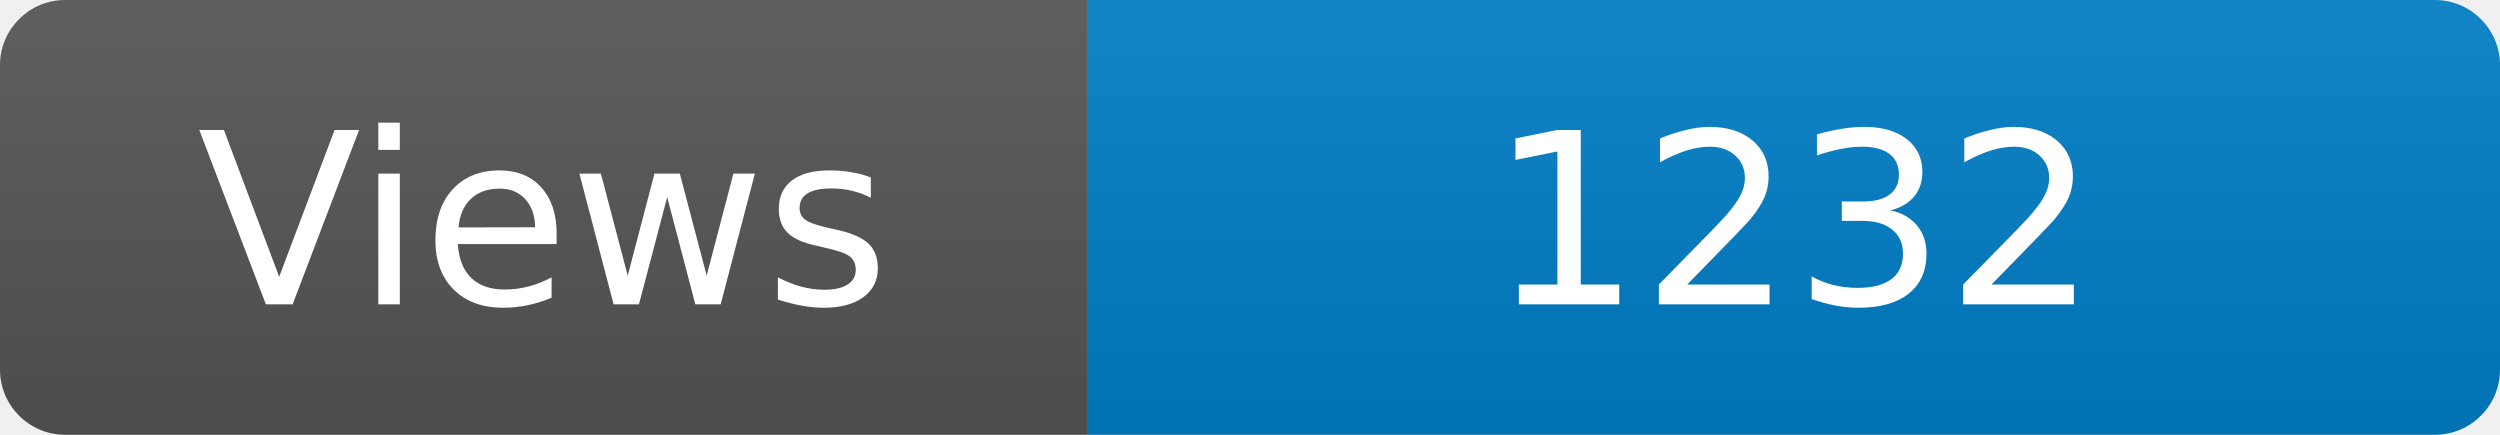
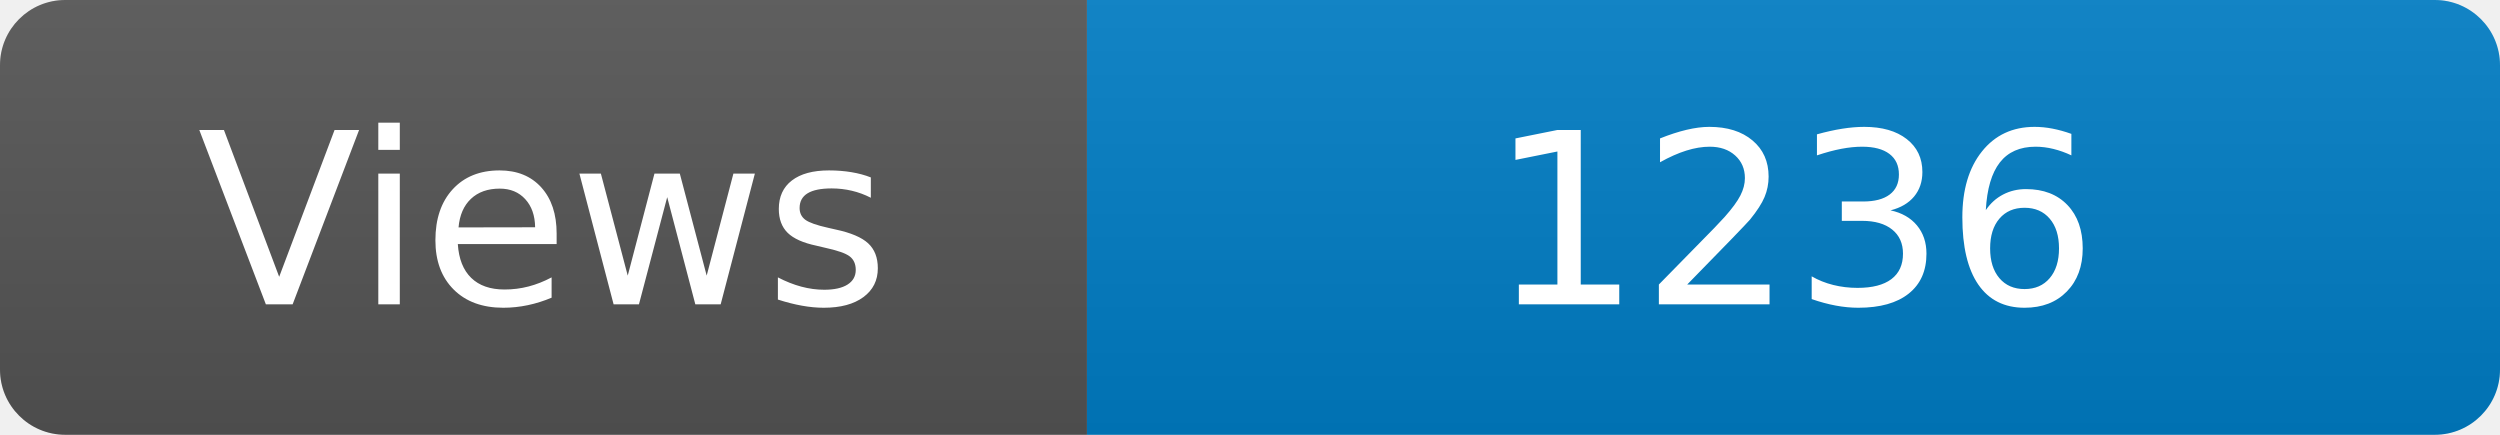
<svg xmlns="http://www.w3.org/2000/svg" width="115" height="20" role="img" aria-label="Maintained?: yes">
  <linearGradient id="s" x2="0" y2="100%">
    <stop offset="0" stop-color="#bbb" stop-opacity=".1" />
    <stop offset="1" stop-opacity=".1" />
  </linearGradient>
  <clipPath id="r">
    <rect width="115" height="20" rx="3" fill="#fff" />
  </clipPath>
  <g clip-path="url(#r)">
    <rect width="50" height="20" fill="#555" />
    <rect x="50" width="160" height="20" fill="#007ec6" />
    <rect width="115" height="20" fill="url(#s)" />
  </g>
  <g fill="#fff" text-anchor="middle" font-family="Verdana,Geneva,DejaVu Sans,sans-serif" font-size="110">
    <text x="250" y="140" transform="scale(.1)" fill="#fff">Views</text>
-     <text x="825" y="140" transform="scale(.1)" fill="#fff">1232</text>
+     <text x="825" y="140" transform="scale(.1)" fill="#fff">1236</text>
  </g>
</svg>
